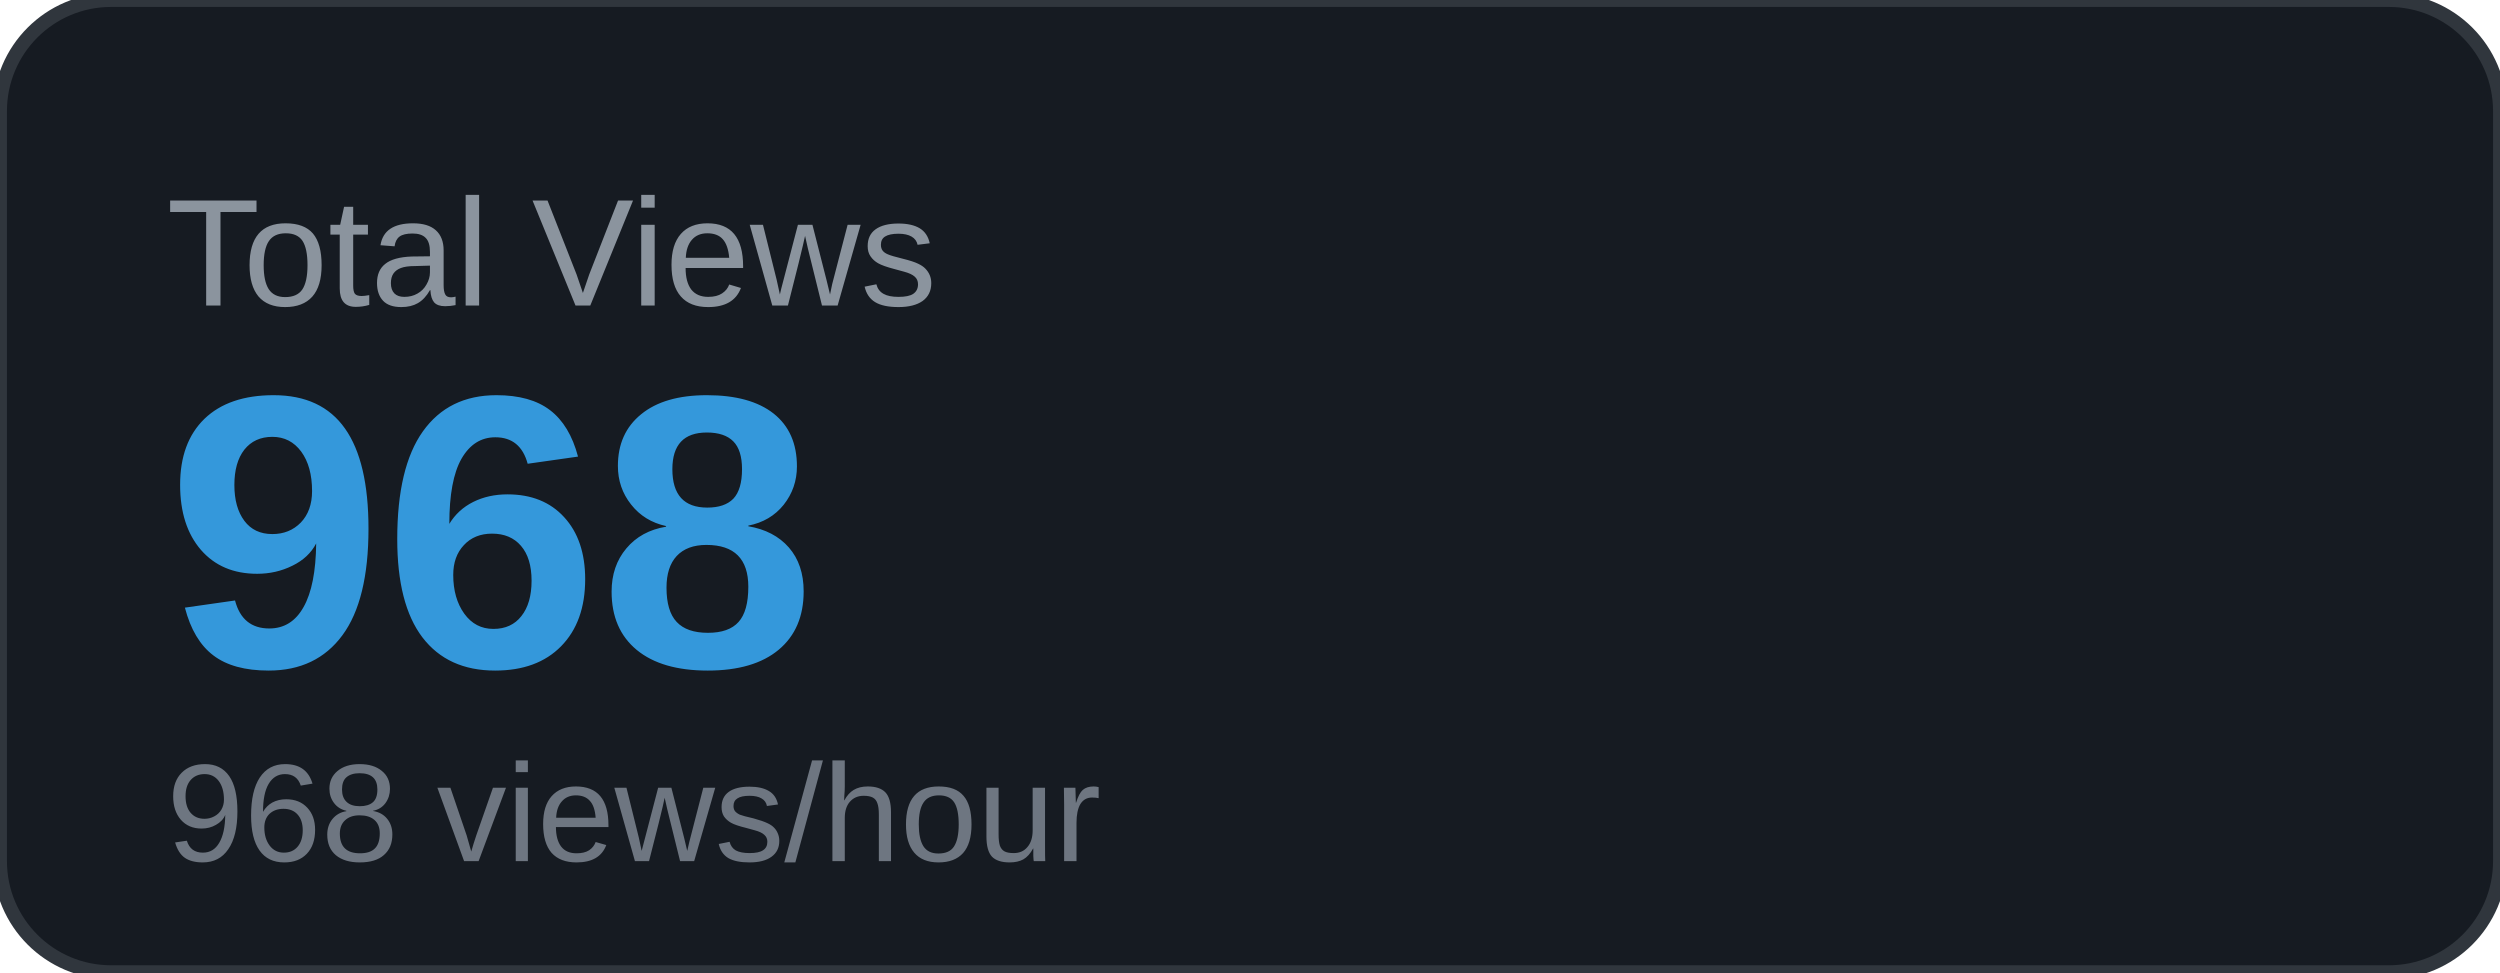
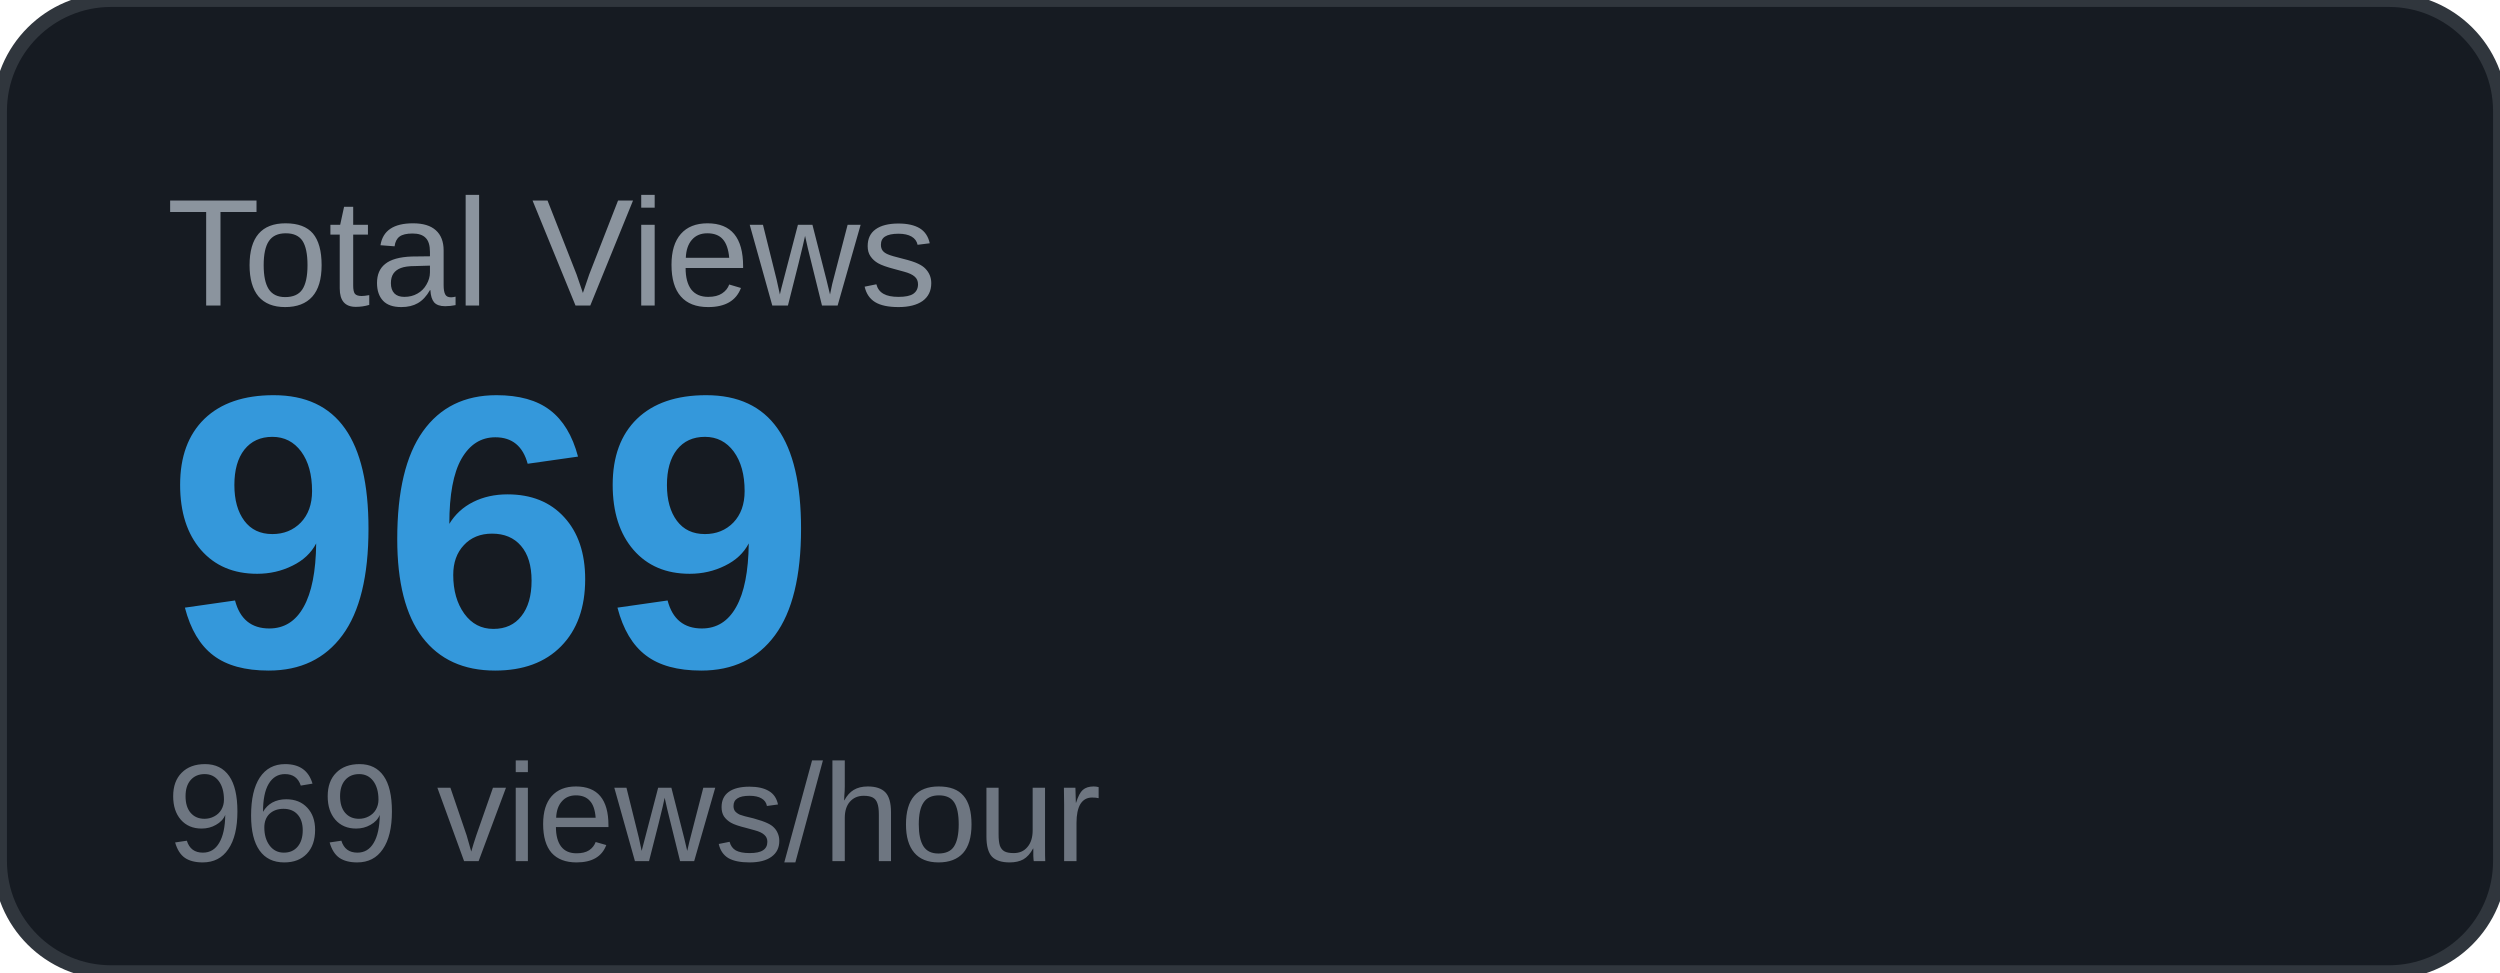
<svg xmlns="http://www.w3.org/2000/svg" width="180" height="70" viewBox="0 0 180 70">
  <rect width="180" height="70" rx="8" fill="#161b22" />
  <rect width="180" height="70" rx="8" fill="none" stroke="#30363d" stroke-width="1" />
  <text x="12" y="22" font-family="Arial, sans-serif" font-size="11" fill="#8b949e" text-transform="uppercase">Total Views</text>
-   <text x="12" y="48" font-family="Arial, sans-serif" font-size="28" font-weight="700" fill="#3498db">968</text>
-   <text x="12" y="62" font-family="Arial, sans-serif" font-size="10" fill="#6e7681">968 views/hour</text>
+   <text x="12" y="48" font-family="Arial, sans-serif" font-size="28" font-weight="700" fill="#3498db">969</text>
+   <text x="12" y="62" font-family="Arial, sans-serif" font-size="10" fill="#6e7681">969 views/hour</text>
</svg>
